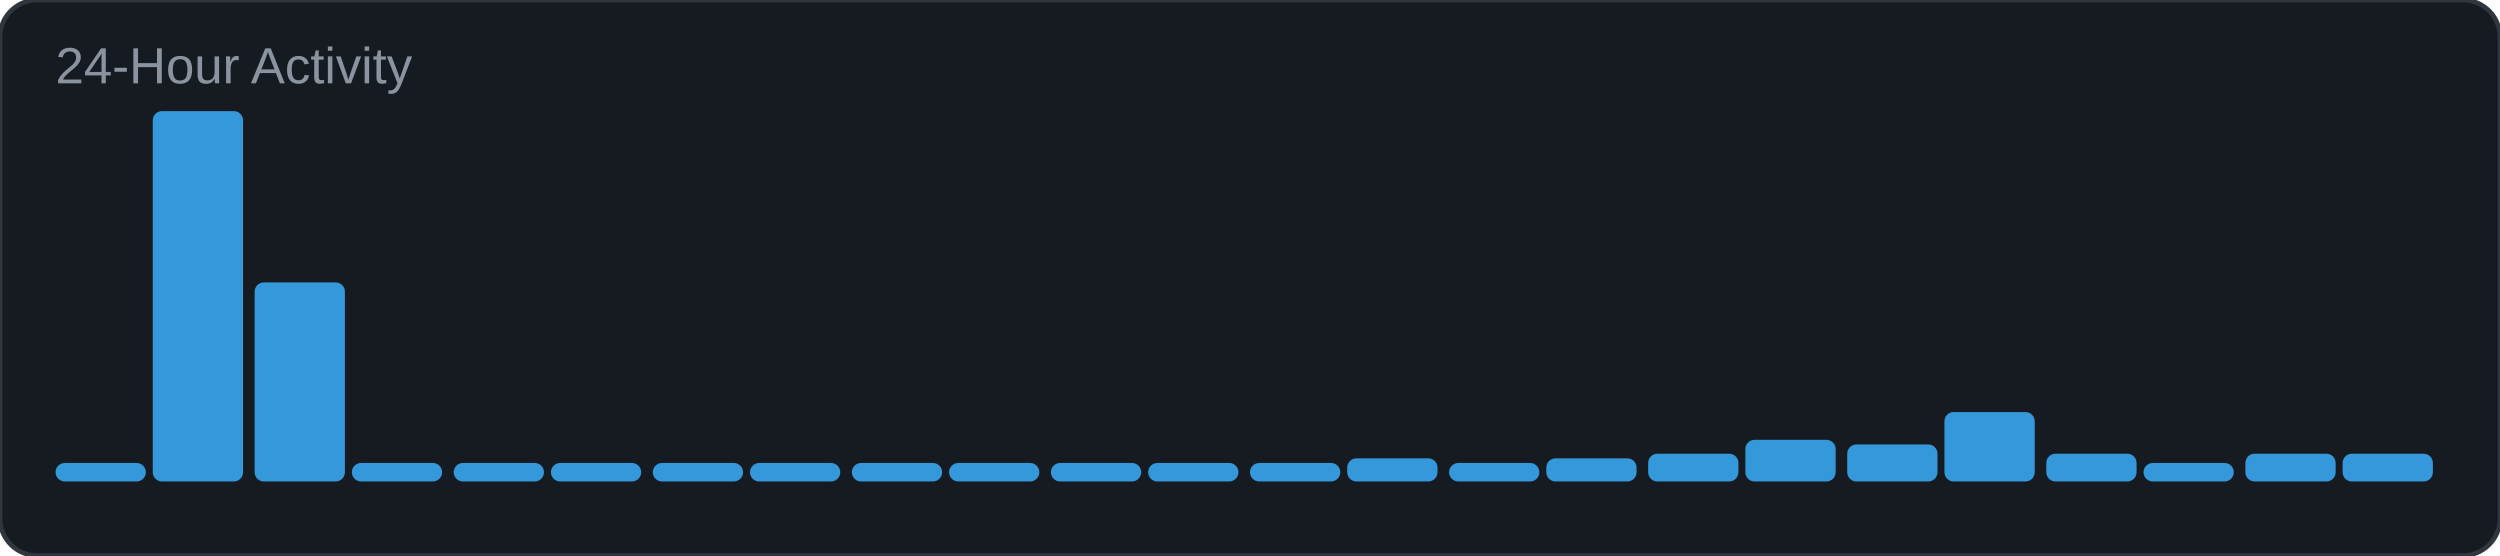
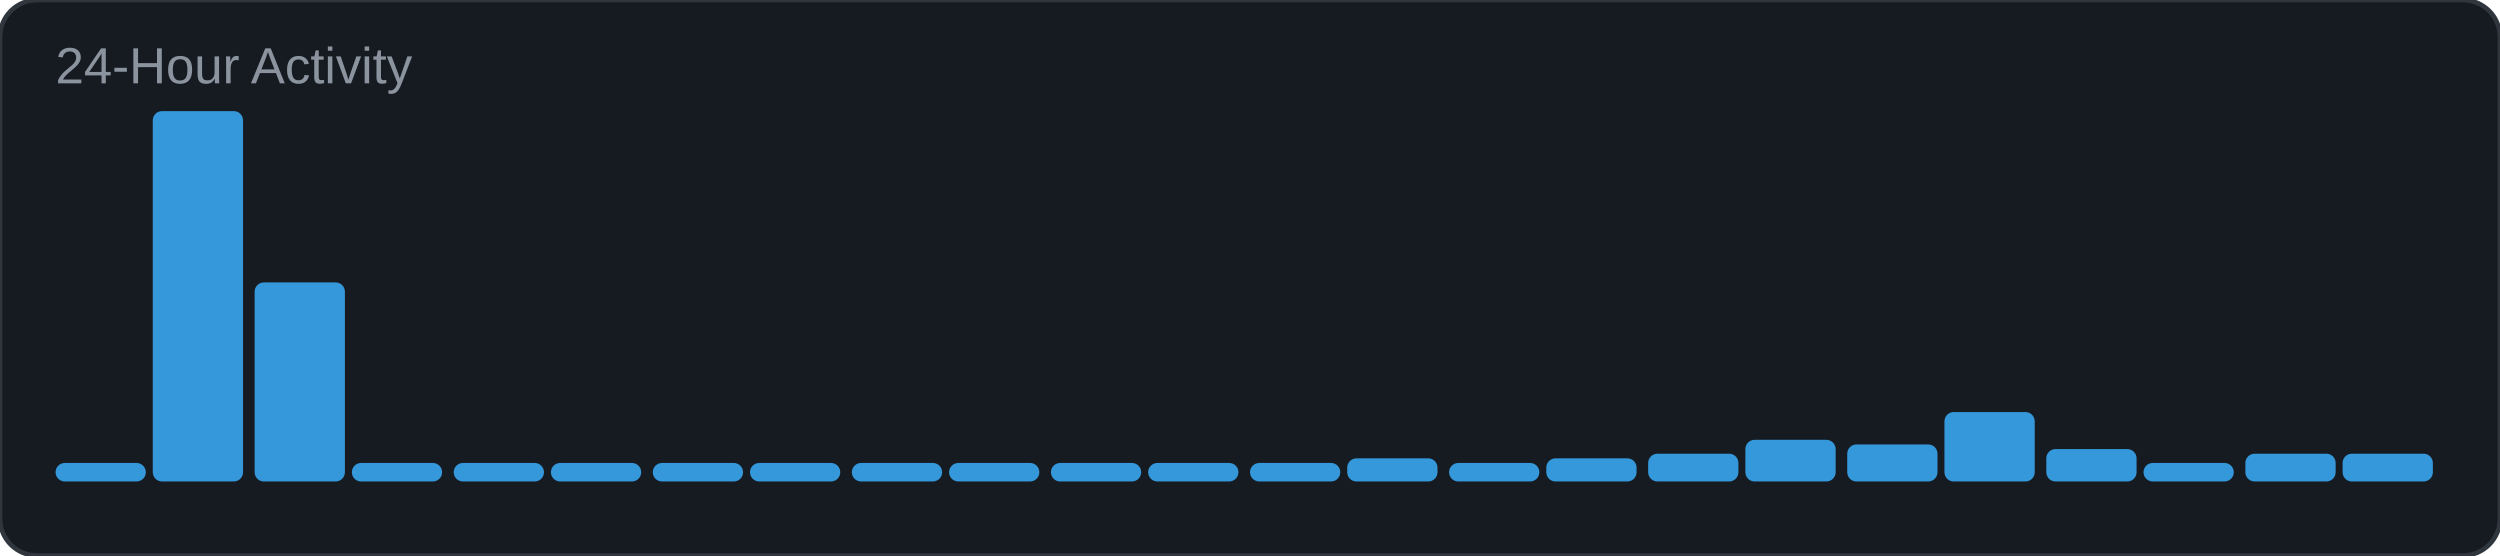
<svg xmlns="http://www.w3.org/2000/svg" width="540" height="120" viewBox="0 0 540 120">
  <rect width="540" height="120" rx="8" fill="#161b22" />
  <rect width="540" height="120" rx="8" fill="none" stroke="#30363d" stroke-width="1" />
  <text x="12" y="18" font-family="Arial, sans-serif" font-size="11" fill="#8b949e">24-Hour Activity</text>
  <rect x="12" y="100" width="19.5" height="4" rx="2" fill="#3498db" />
  <rect x="33" y="24" width="19.5" height="80" rx="2" fill="#3498db" />
  <rect x="55" y="61" width="19.5" height="43" rx="2" fill="#3498db" />
  <rect x="76" y="100" width="19.5" height="4" rx="2" fill="#3498db" />
  <rect x="98" y="100" width="19.5" height="4" rx="2" fill="#3498db" />
  <rect x="119" y="100" width="19.5" height="4" rx="2" fill="#3498db" />
  <rect x="141" y="100" width="19.5" height="4" rx="2" fill="#3498db" />
  <rect x="162" y="100" width="19.5" height="4" rx="2" fill="#3498db" />
  <rect x="184" y="100" width="19.5" height="4" rx="2" fill="#3498db" />
  <rect x="205" y="100" width="19.5" height="4" rx="2" fill="#3498db" />
  <rect x="227" y="100" width="19.5" height="4" rx="2" fill="#3498db" />
  <rect x="248" y="100" width="19.5" height="4" rx="2" fill="#3498db" />
  <rect x="270" y="100" width="19.5" height="4" rx="2" fill="#3498db" />
  <rect x="291" y="99" width="19.5" height="5" rx="2" fill="#3498db" />
  <rect x="313" y="100" width="19.5" height="4" rx="2" fill="#3498db" />
  <rect x="334" y="99" width="19.5" height="5" rx="2" fill="#3498db" />
  <rect x="356" y="98" width="19.5" height="6" rx="2" fill="#3498db" />
  <rect x="377" y="95" width="19.5" height="9" rx="2" fill="#3498db" />
  <rect x="399" y="96" width="19.5" height="8" rx="2" fill="#3498db" />
  <rect x="420" y="89" width="19.5" height="15" rx="2" fill="#3498db" />
-   <rect x="442" y="98" width="19.5" height="6" rx="2" fill="#3498db" />
+   <rect x="442" y="97" width="19.5" height="7" rx="2" fill="#3498db" />
  <rect x="463" y="100" width="19.5" height="4" rx="2" fill="#3498db" />
  <rect x="485" y="98" width="19.5" height="6" rx="2" fill="#3498db" />
  <rect x="506" y="98" width="19.5" height="6" rx="2" fill="#3498db" />
</svg>
